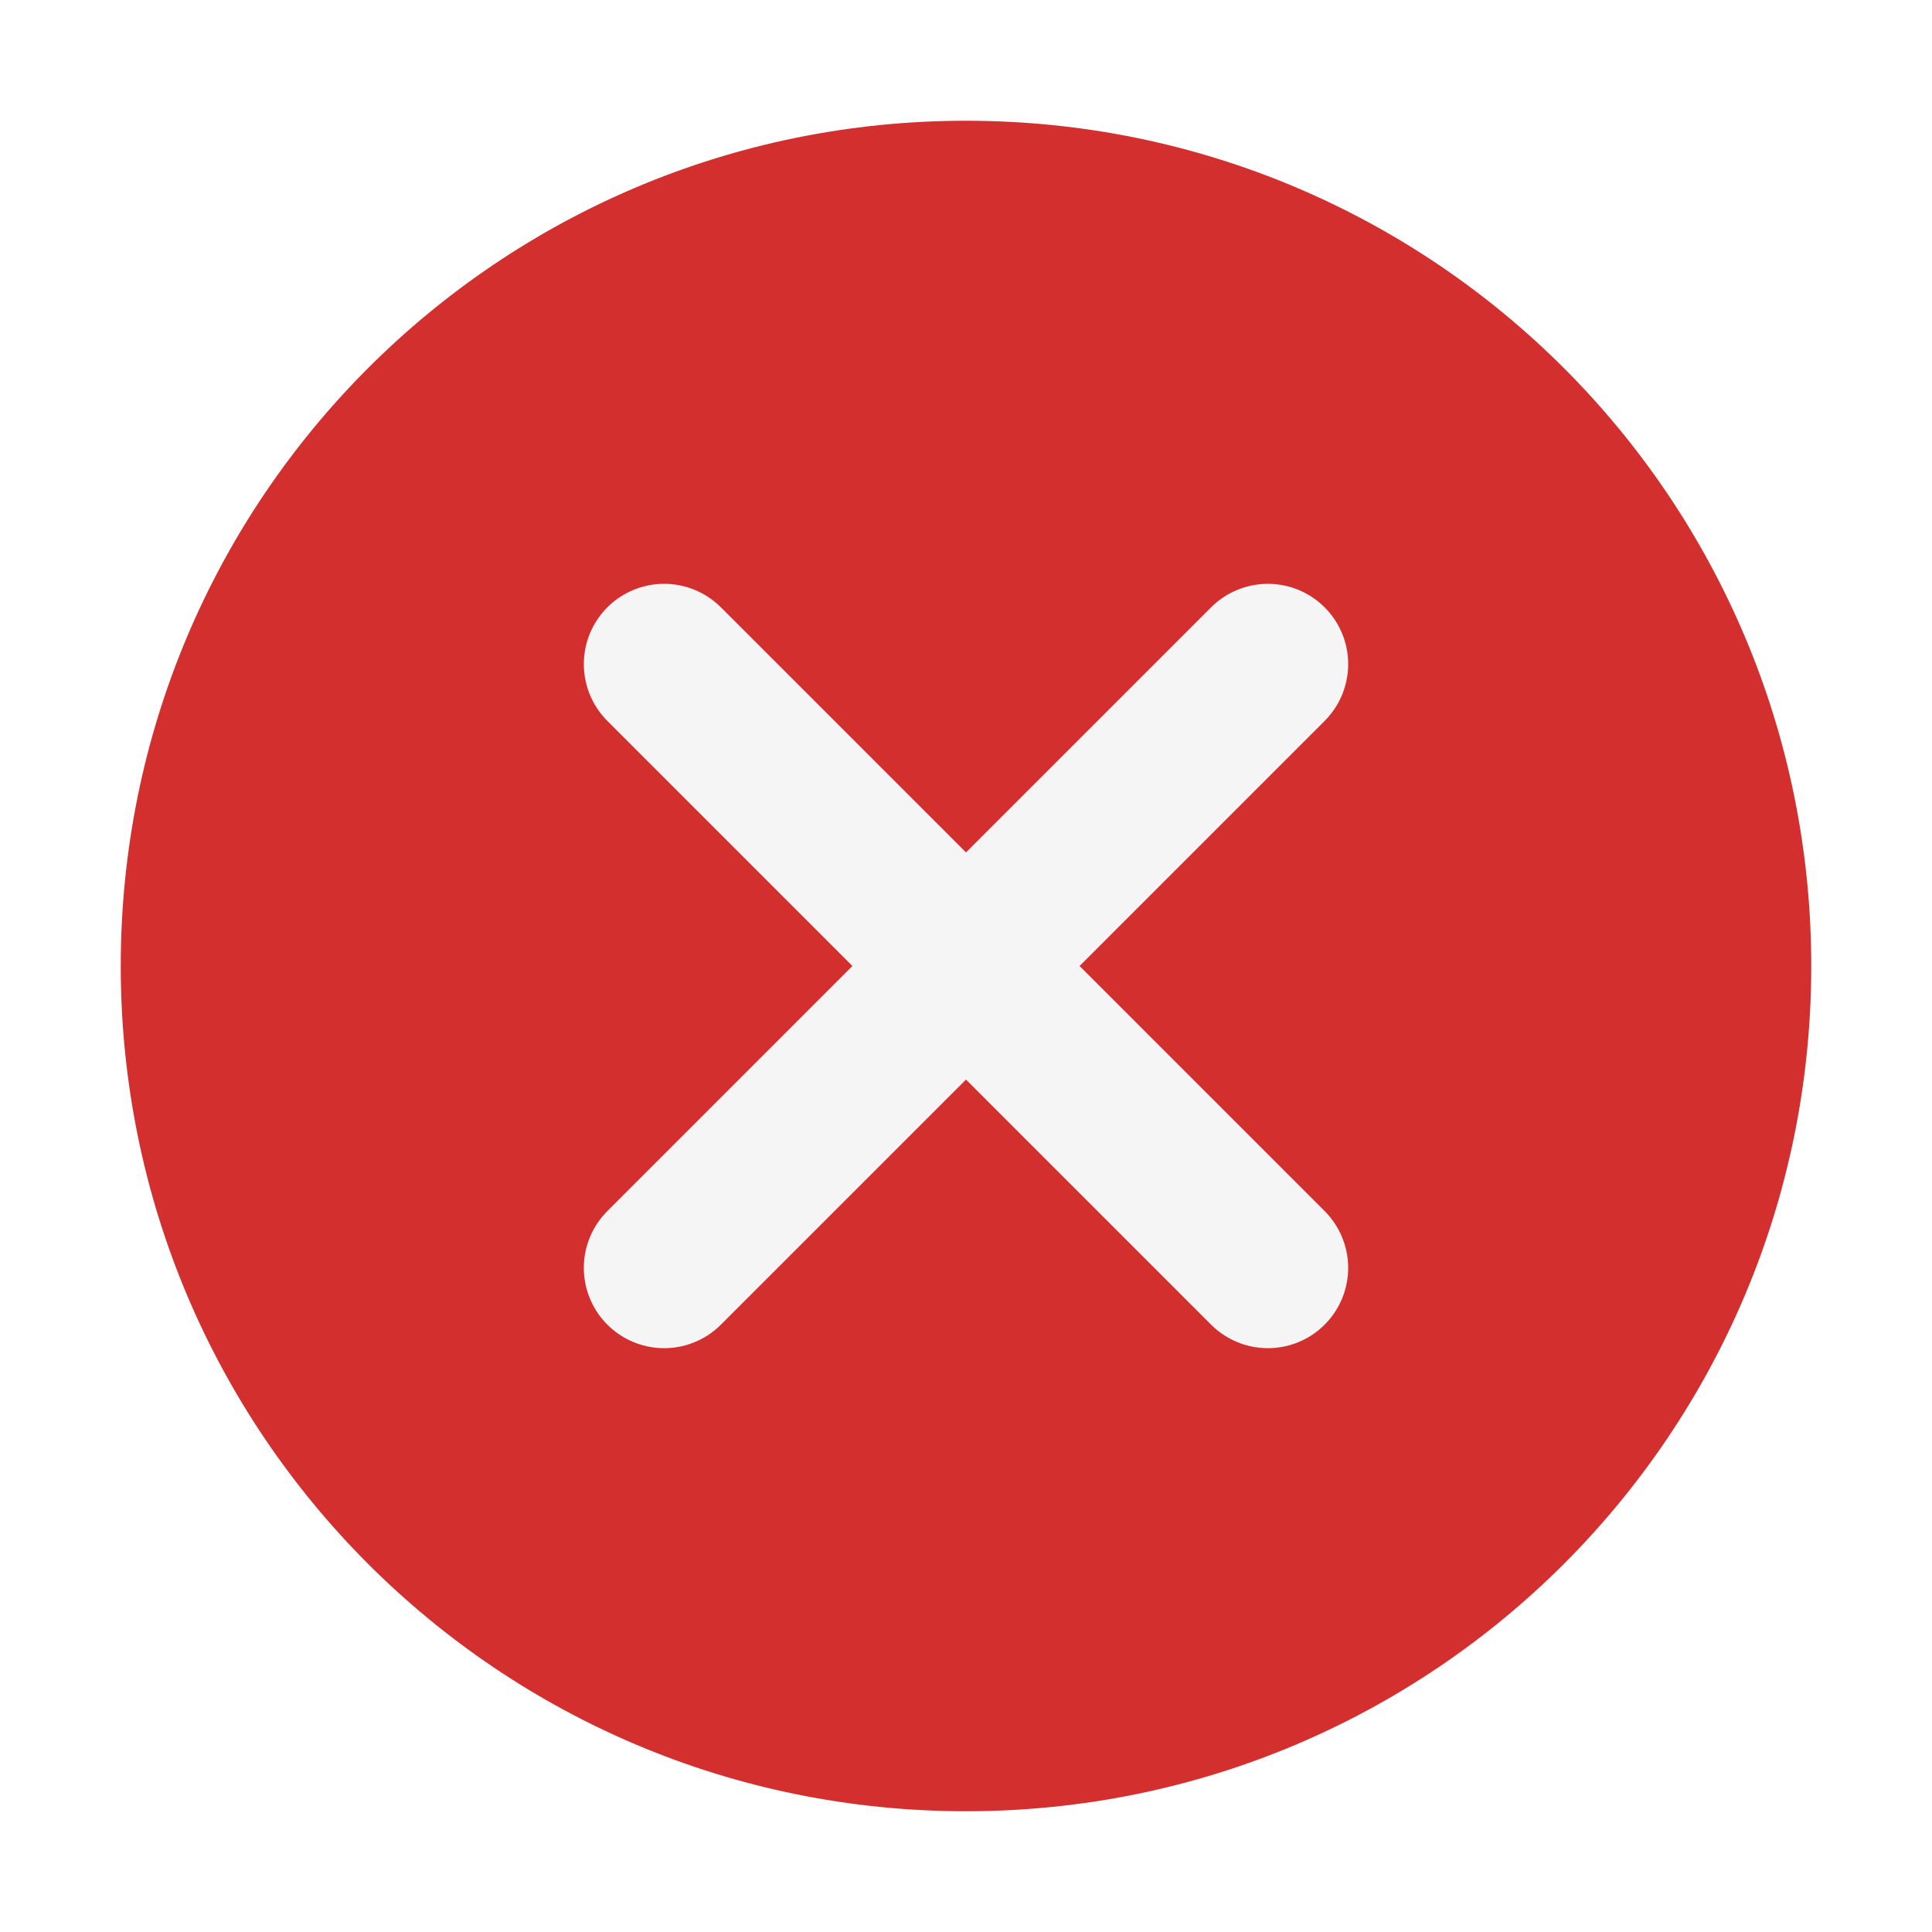
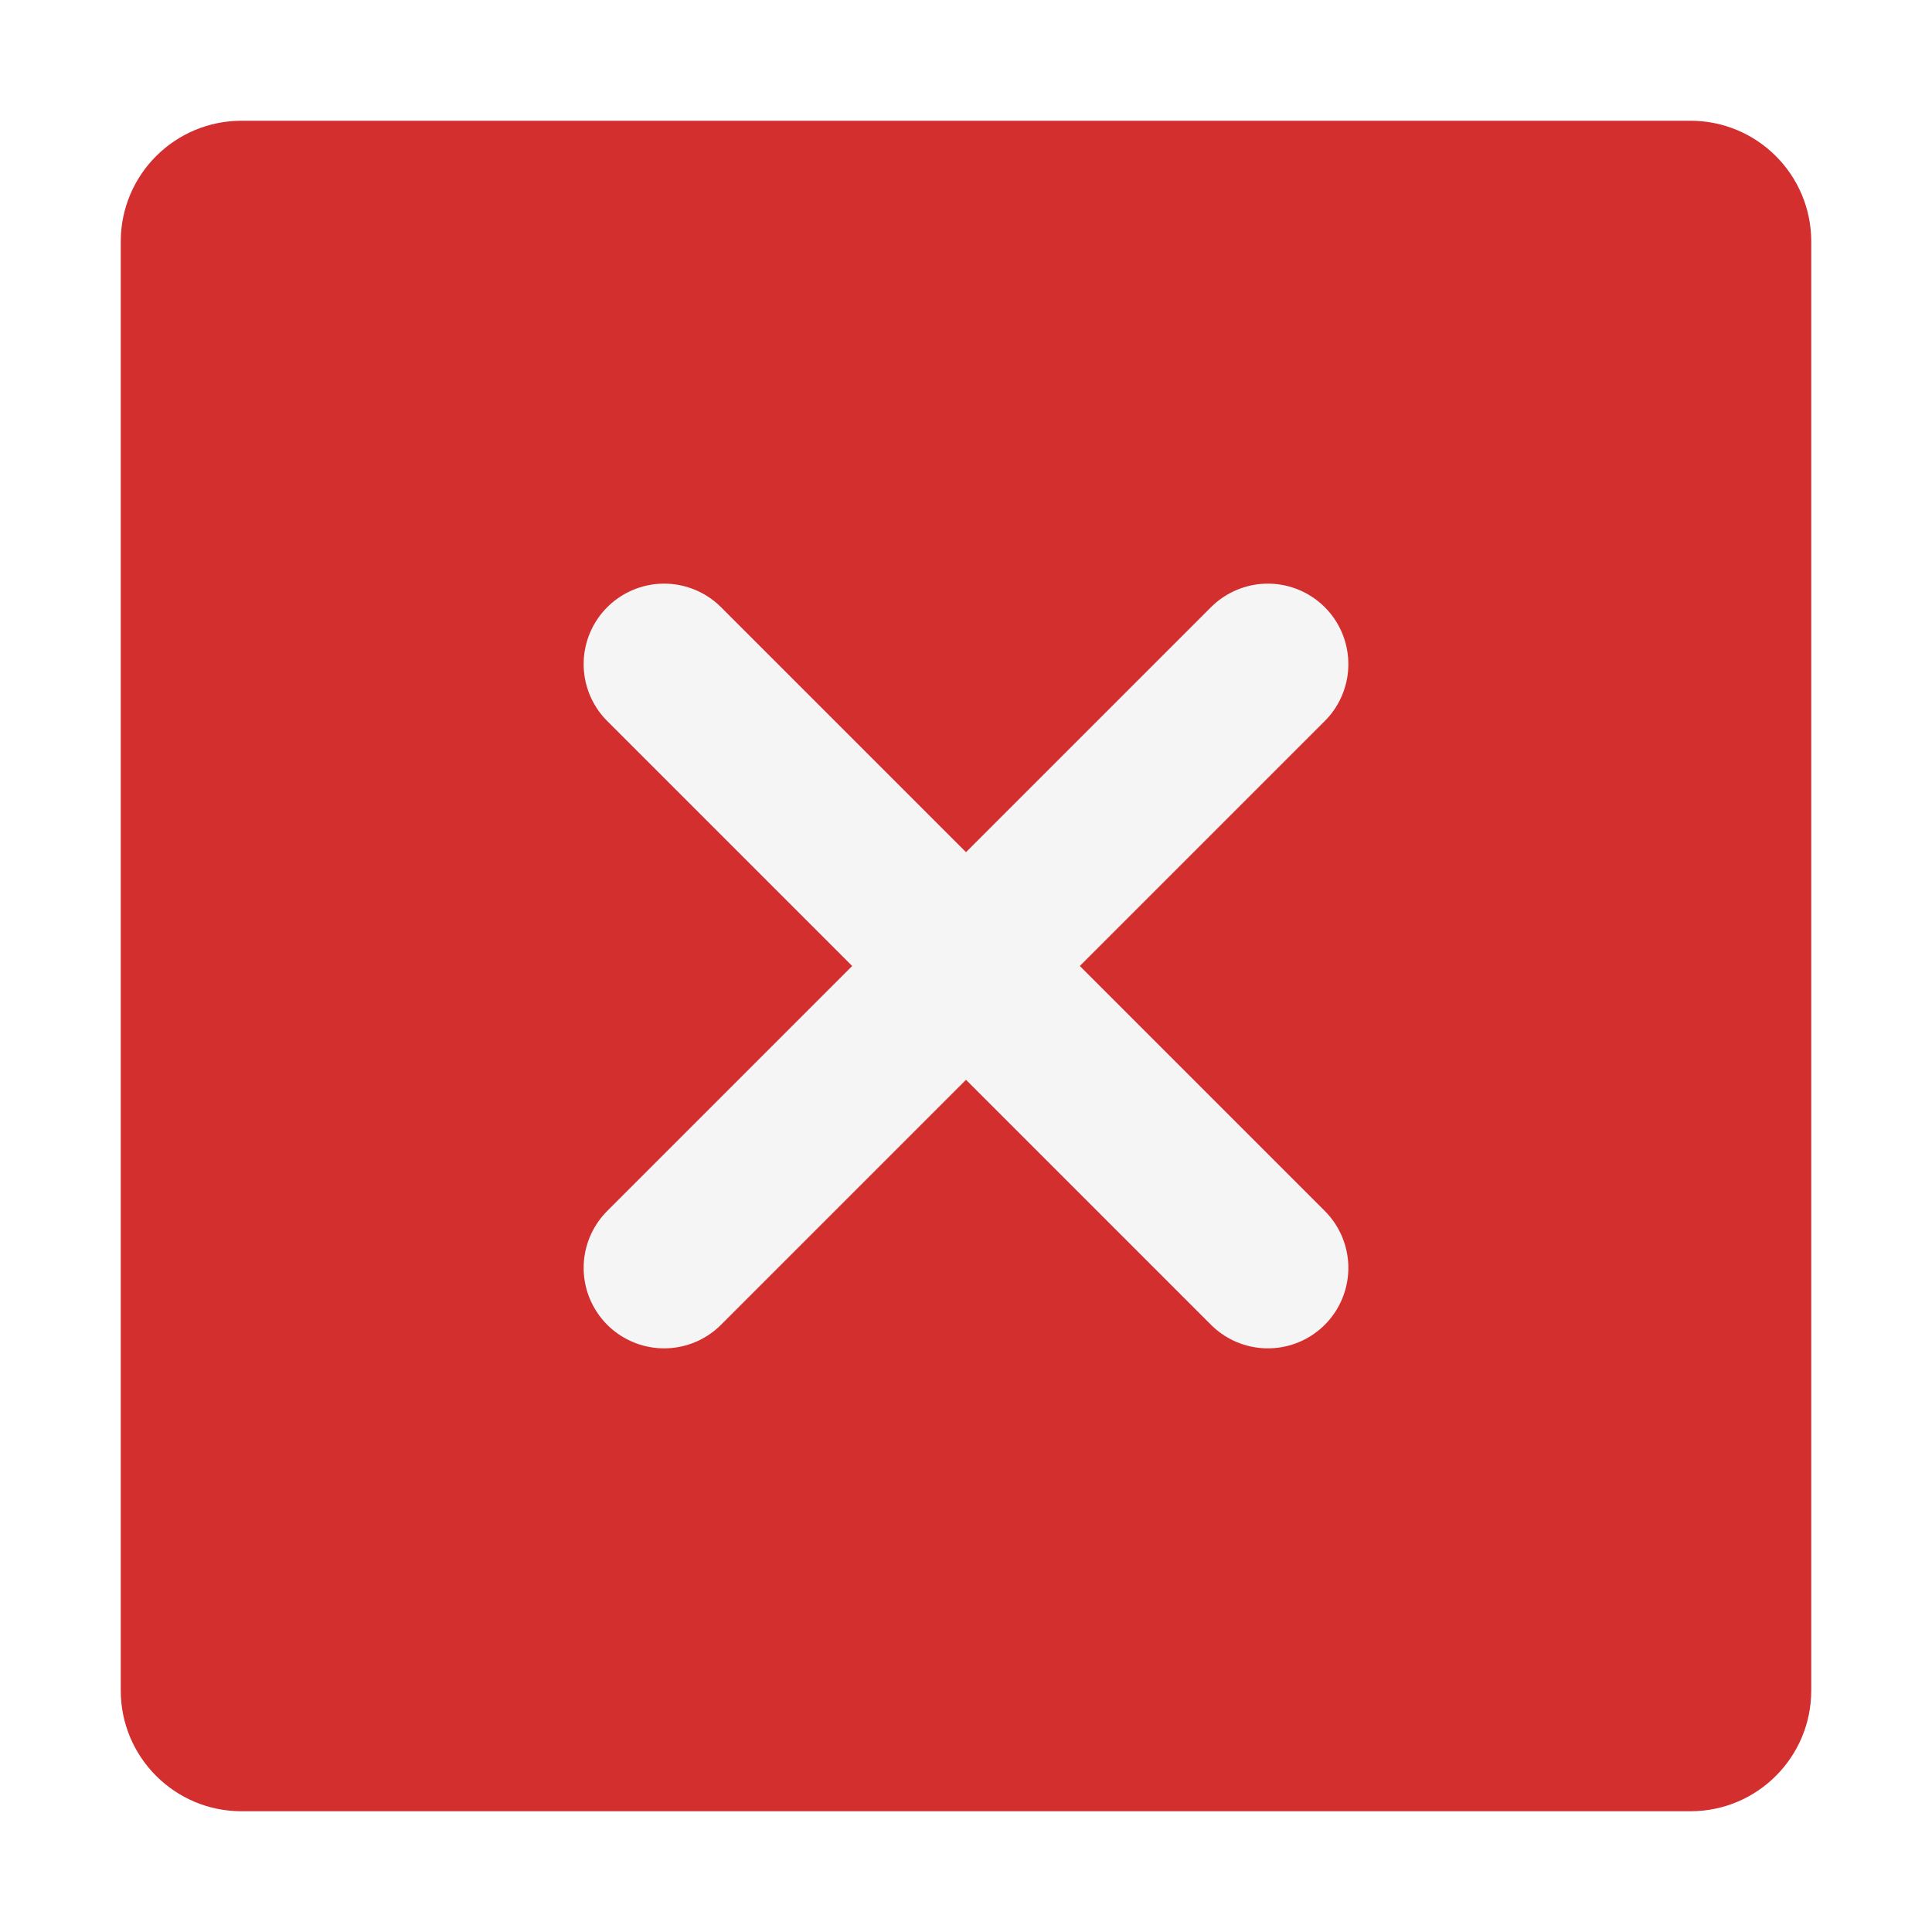
<svg xmlns="http://www.w3.org/2000/svg" width="16" height="16" viewBox="0 0 16 16" id="svg3338" version="1.1">
  <defs id="defs3340" />
  <g id="layer1" transform="translate(0,-1036.362)">
-     <path style="fill:#d32f2f;fill-opacity:1" d="m 8,1037.362 c -3.871,0 -7,3.129 -7,7 0,3.871 3.129,7 7,7 3.871,0 7,-3.129 7,-7 0,-3.871 -3.129,-7 -7,-7 z" id="path6" />
-     <path id="path4139" d="m 10.5,1041.862 -5,5" style="fill:none;fill-rule:evenodd;stroke:#f5f5f5;stroke-width:1.33;stroke-linecap:round;stroke-linejoin:miter;stroke-miterlimit:4;stroke-dasharray:none;stroke-opacity:1" />
-     <path style="fill:none;fill-rule:evenodd;stroke:#f5f5f5;stroke-width:1.33;stroke-linecap:round;stroke-linejoin:miter;stroke-miterlimit:4;stroke-dasharray:none;stroke-opacity:1" d="m 5.5,1041.862 5,5" id="path4143" />
+     <rect style="opacity:1;fill:#d32f2f;fill-opacity:1;stroke:none;stroke-width:2;stroke-linecap:round;stroke-linejoin:round;stroke-miterlimit:4;stroke-dasharray:none;stroke-opacity:0.55" id="rect4137" width="14" height="14" x="1" y="1037.362" rx="1" ry="1" />
+     <path id="path4139" d="m 10.5,1041.862 -5,5" style="fill:none;fill-rule:evenodd;stroke:#f5f5f5;stroke-width:1.333;stroke-linecap:round;stroke-linejoin:miter;stroke-miterlimit:4;stroke-dasharray:none;stroke-opacity:1" />
+     <path style="fill:none;fill-rule:evenodd;stroke:#f5f5f5;stroke-width:1.333;stroke-linecap:round;stroke-linejoin:miter;stroke-miterlimit:4;stroke-dasharray:none;stroke-opacity:1" d="m 5.5,1041.862 5,5" id="path4143" />
  </g>
</svg>
